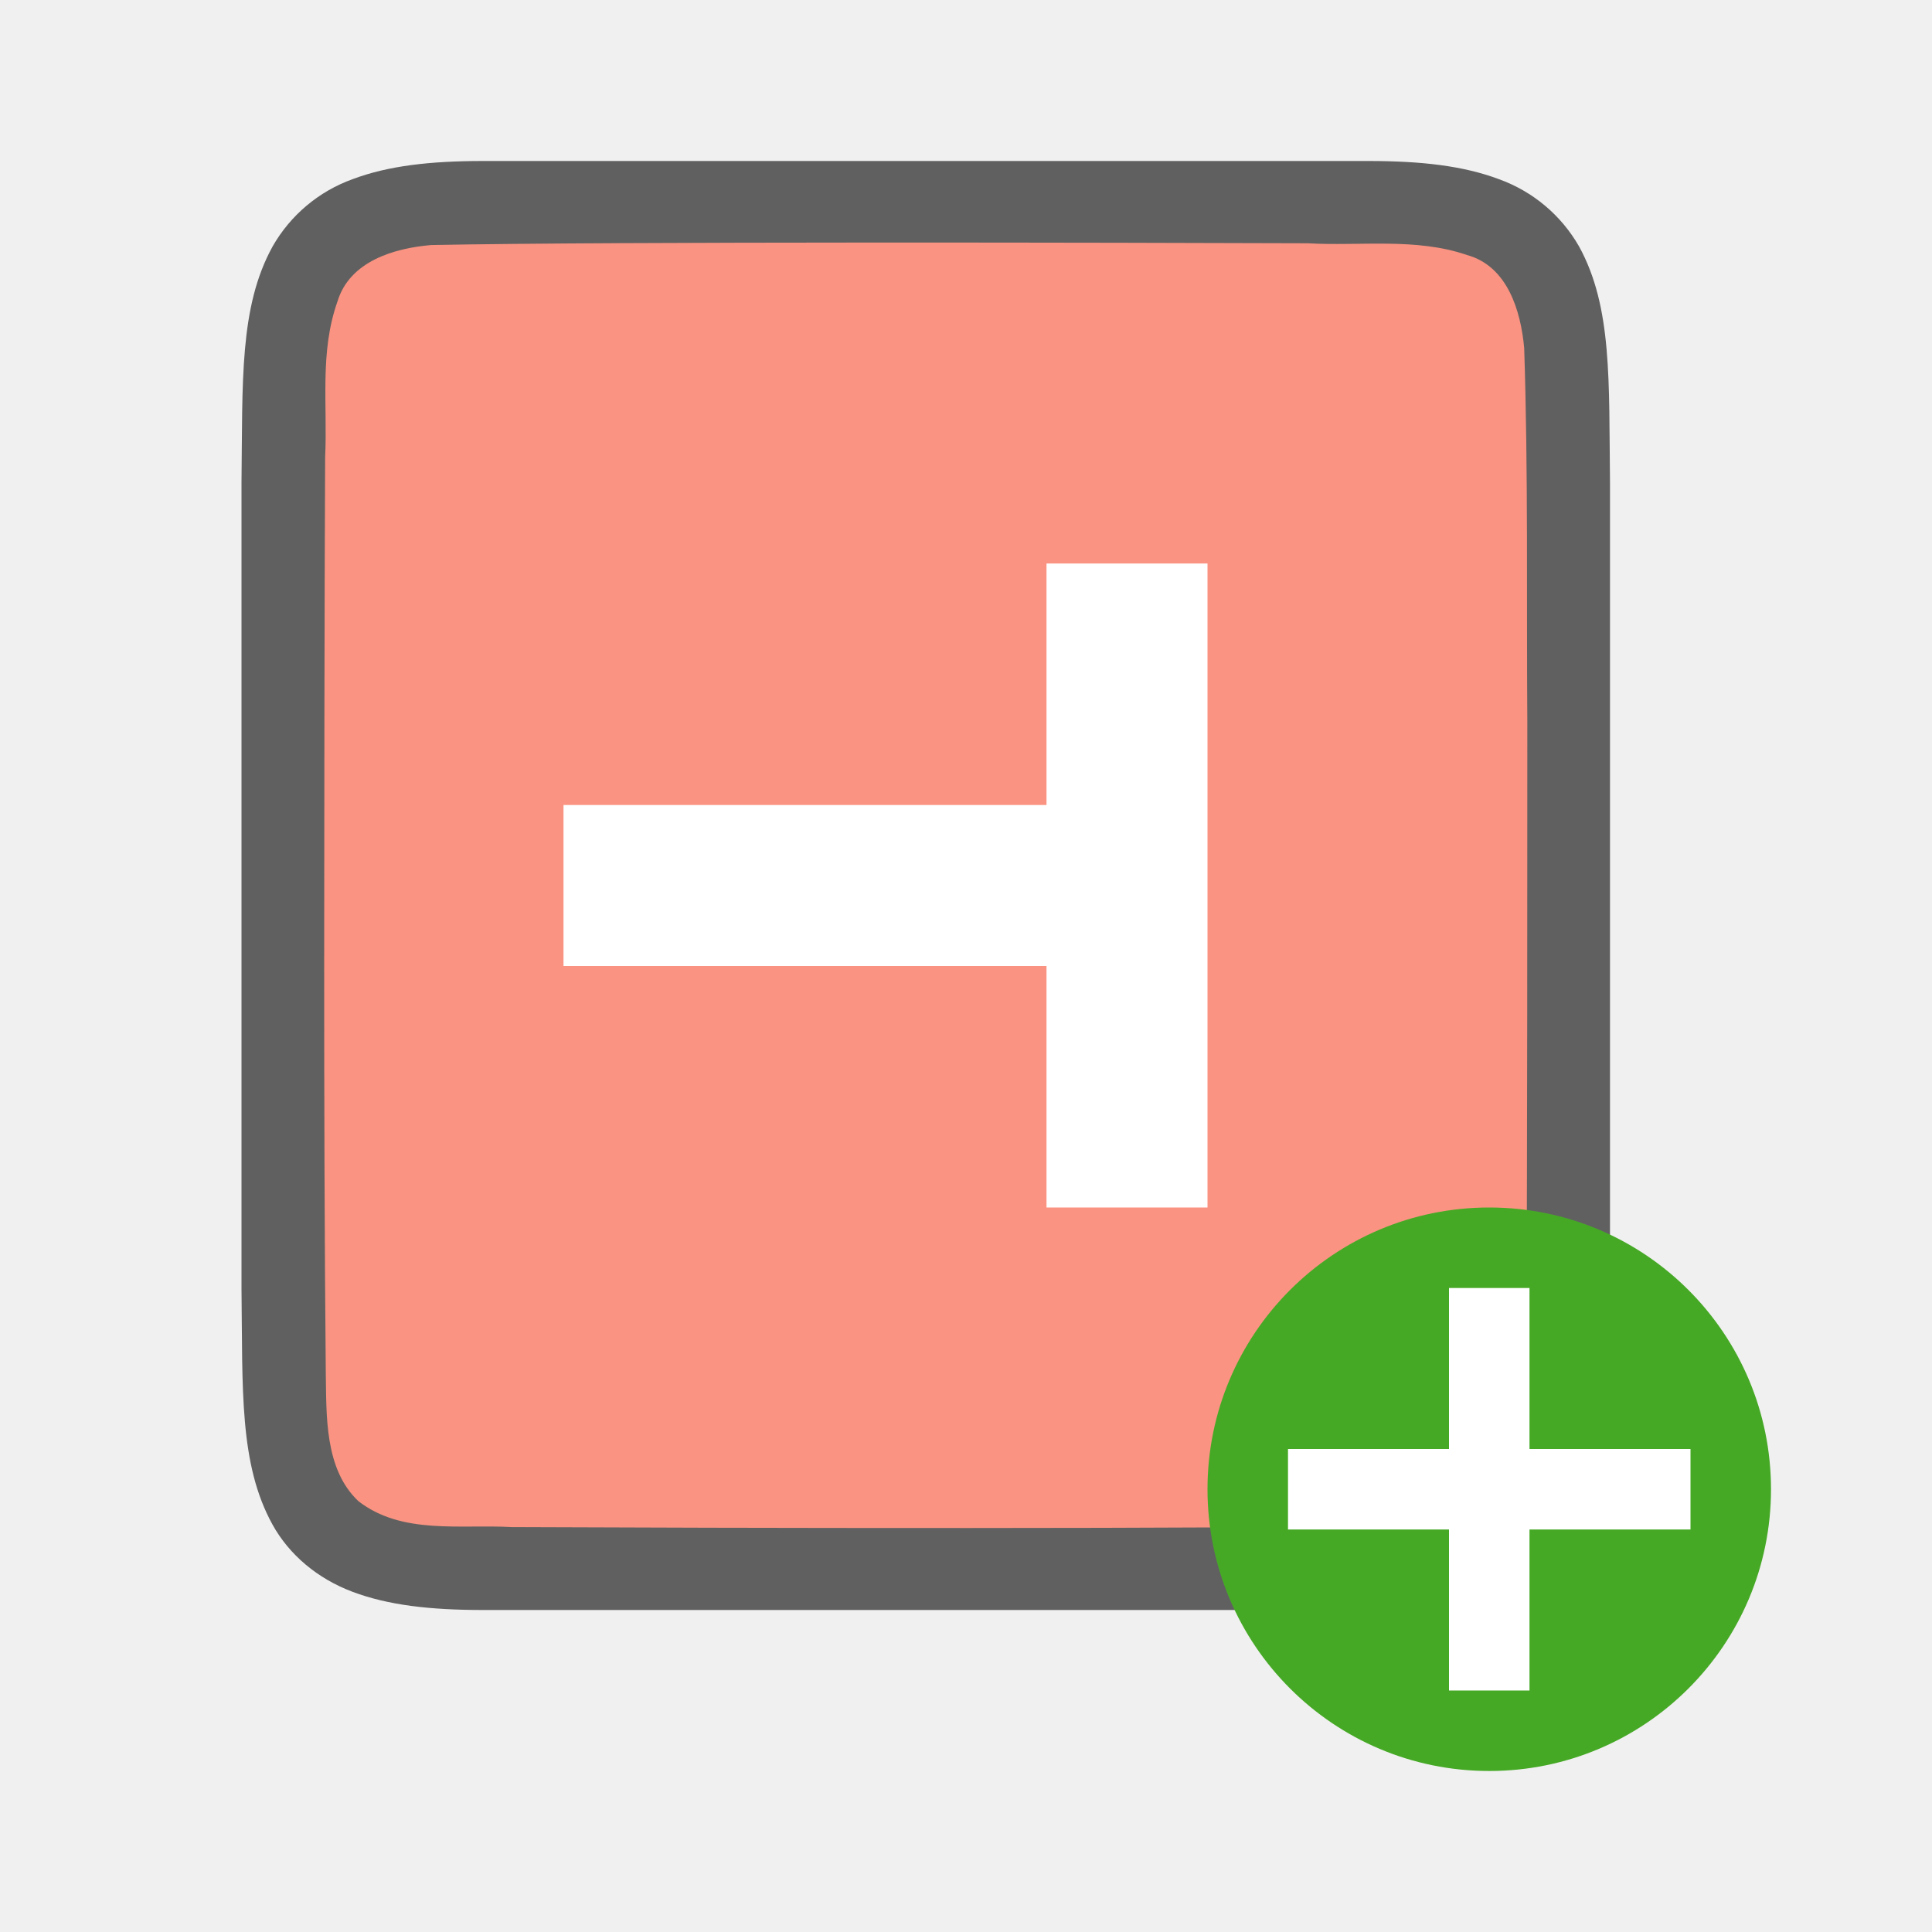
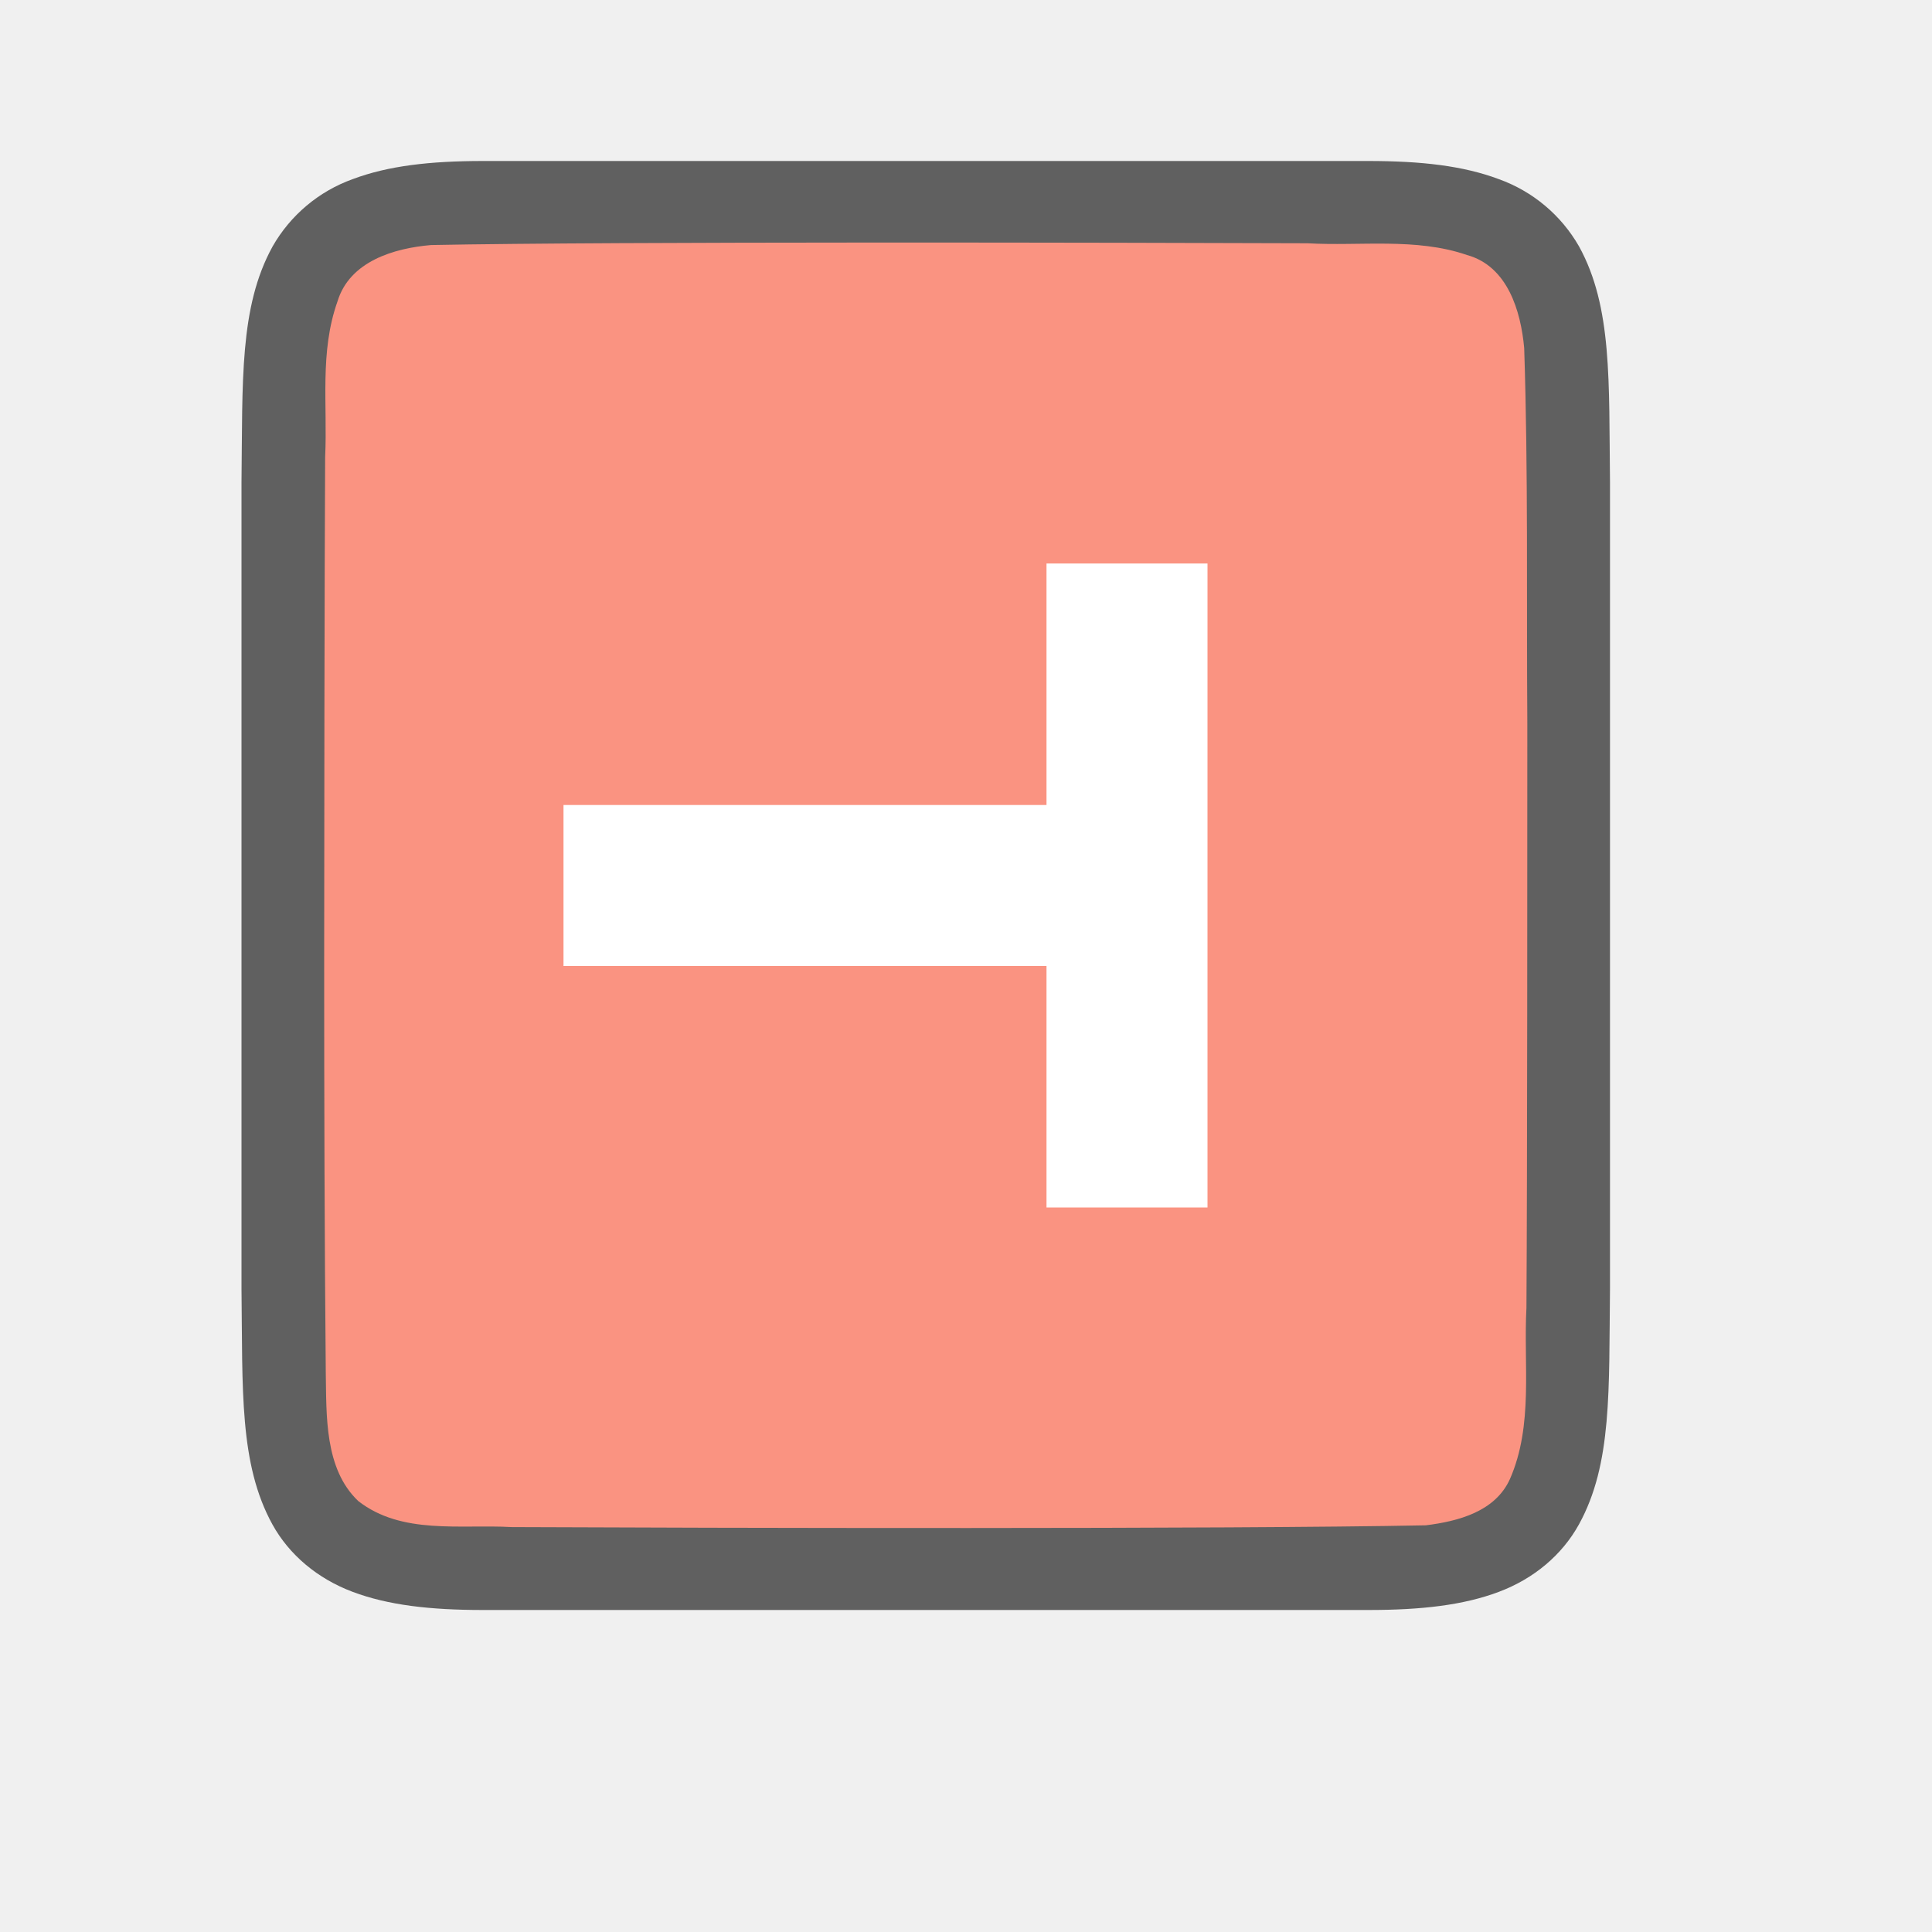
<svg xmlns="http://www.w3.org/2000/svg" viewBox="0 0 24 24">
  <path style="line-height:125%;-inkscape-font-specification:Ubuntu;text-align:center" d="M20 5.994c-.015-1.258.03-2.179-.384-2.932a1.879 1.879 0 00-.998-.837C18.178 2.06 17.658 2 17 2H6c-.658 0-1.179.06-1.618.225a1.875 1.875 0 00-.996.837c-.415.753-.371 1.674-.386 2.932v10.012c.015 1.258-.03 2.179.384 2.931.208.377.56.674.998.838.44.165.96.225 1.618.225h11c.658 0 1.179-.06 1.618-.225.438-.164.788-.461.996-.838.415-.752.371-1.673.386-2.931V5.998z" font-weight="400" font-size="15" font-family="Ubuntu" letter-spacing="0" word-spacing="0" text-anchor="middle" opacity=".6" />
  <path d="M18.973 8.983c-.011-1.556.012-3.11-.039-4.66-.042-.46-.206-1.016-.71-1.155-.635-.219-1.334-.108-1.982-.146-2.297-.008-8.596-.023-10.886.022-.461.039-1.012.202-1.163.699-.225.632-.123 1.284-.154 1.936-.008 1.424-.012 4.85-.012 6.276 0 1.704.004 3.408.02 5.107.01.512-.02 1.184.404 1.585.54.421 1.268.287 1.904.323 2.444.011 8.911.027 11.357-.022.402-.05.863-.17 1.045-.575.294-.669.167-1.427.205-2.126.011-1.755.011-5.51.011-7.264z" fill="#fa9381" />
  <path d="M15 7h-2v3H7v2h6v3h2z" fill="#fff" />
-   <circle cy="18.5" cx="18.5" r="3.5" fill="#46a926" />
-   <path overflow="visible" font-weight="400" style="line-height:normal;text-indent:0;text-align:start;text-decoration-line:none;text-decoration-style:solid;text-decoration-color:#000;text-transform:none;white-space:normal;isolation:auto;mix-blend-mode:normal;marker:none" d="M18 16v2h-2v1h2v2h1v-2h2v-1h-2v-2z" color="#000" font-family="sans-serif" fill="#fff" />
</svg>
